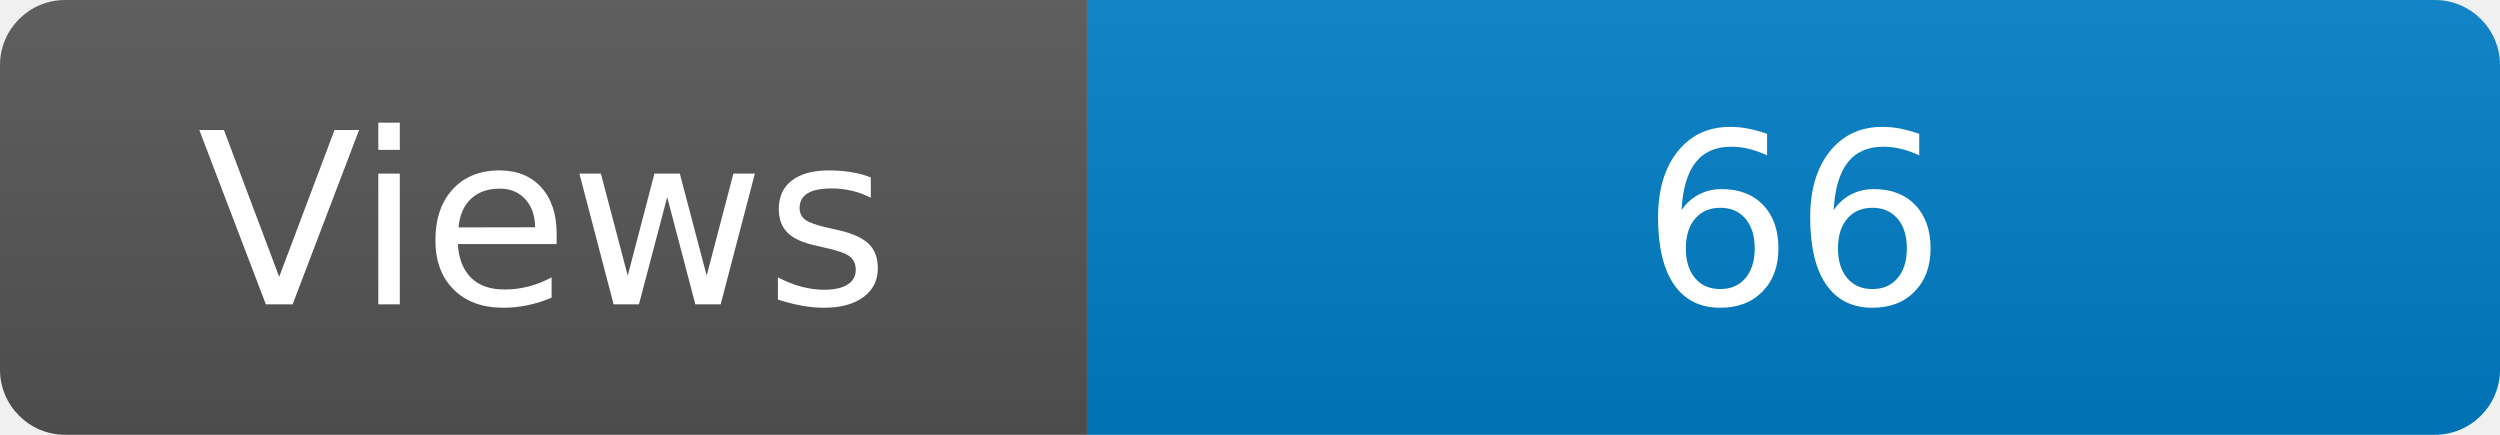
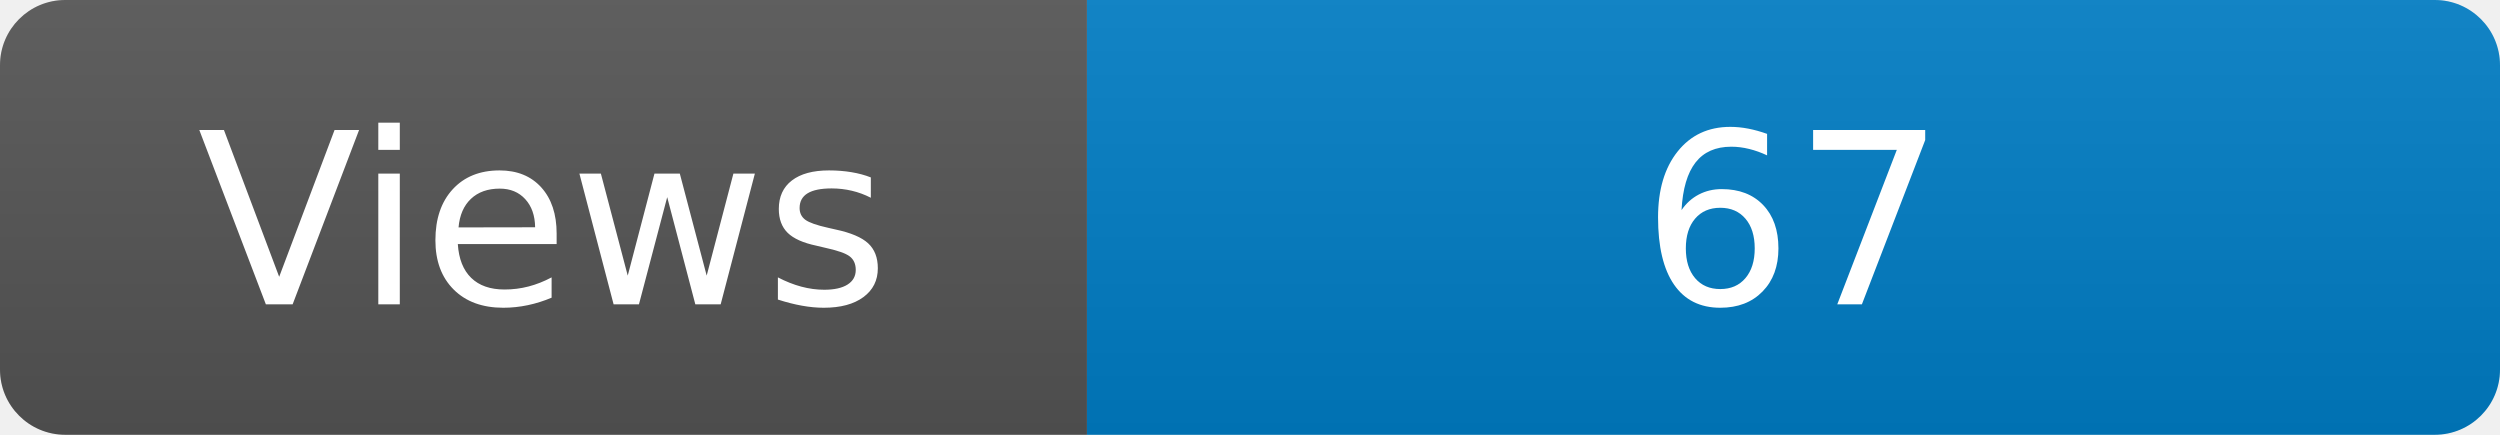
<svg xmlns="http://www.w3.org/2000/svg" width="115" height="20" role="img" aria-label="Maintained?: yes">
  <linearGradient id="s" x2="0" y2="100%">
    <stop offset="0" stop-color="#bbb" stop-opacity=".1" />
    <stop offset="1" stop-opacity=".1" />
  </linearGradient>
  <clipPath id="r">
    <rect width="115" height="20" rx="3" fill="#fff" />
  </clipPath>
  <g clip-path="url(#r)">
    <rect width="50" height="20" fill="#555" />
    <rect x="50" width="160" height="20" fill="#007ec6" />
    <rect width="115" height="20" fill="url(#s)" />
  </g>
  <g fill="#fff" text-anchor="middle" font-family="Verdana,Geneva,DejaVu Sans,sans-serif" font-size="110">
    <text x="250" y="140" transform="scale(.1)" fill="#fff">Views</text>
-     <text x="825" y="140" transform="scale(.1)" fill="#fff">66</text>
+     <text x="825" y="140" transform="scale(.1)" fill="#fff">67</text>
  </g>
</svg>
